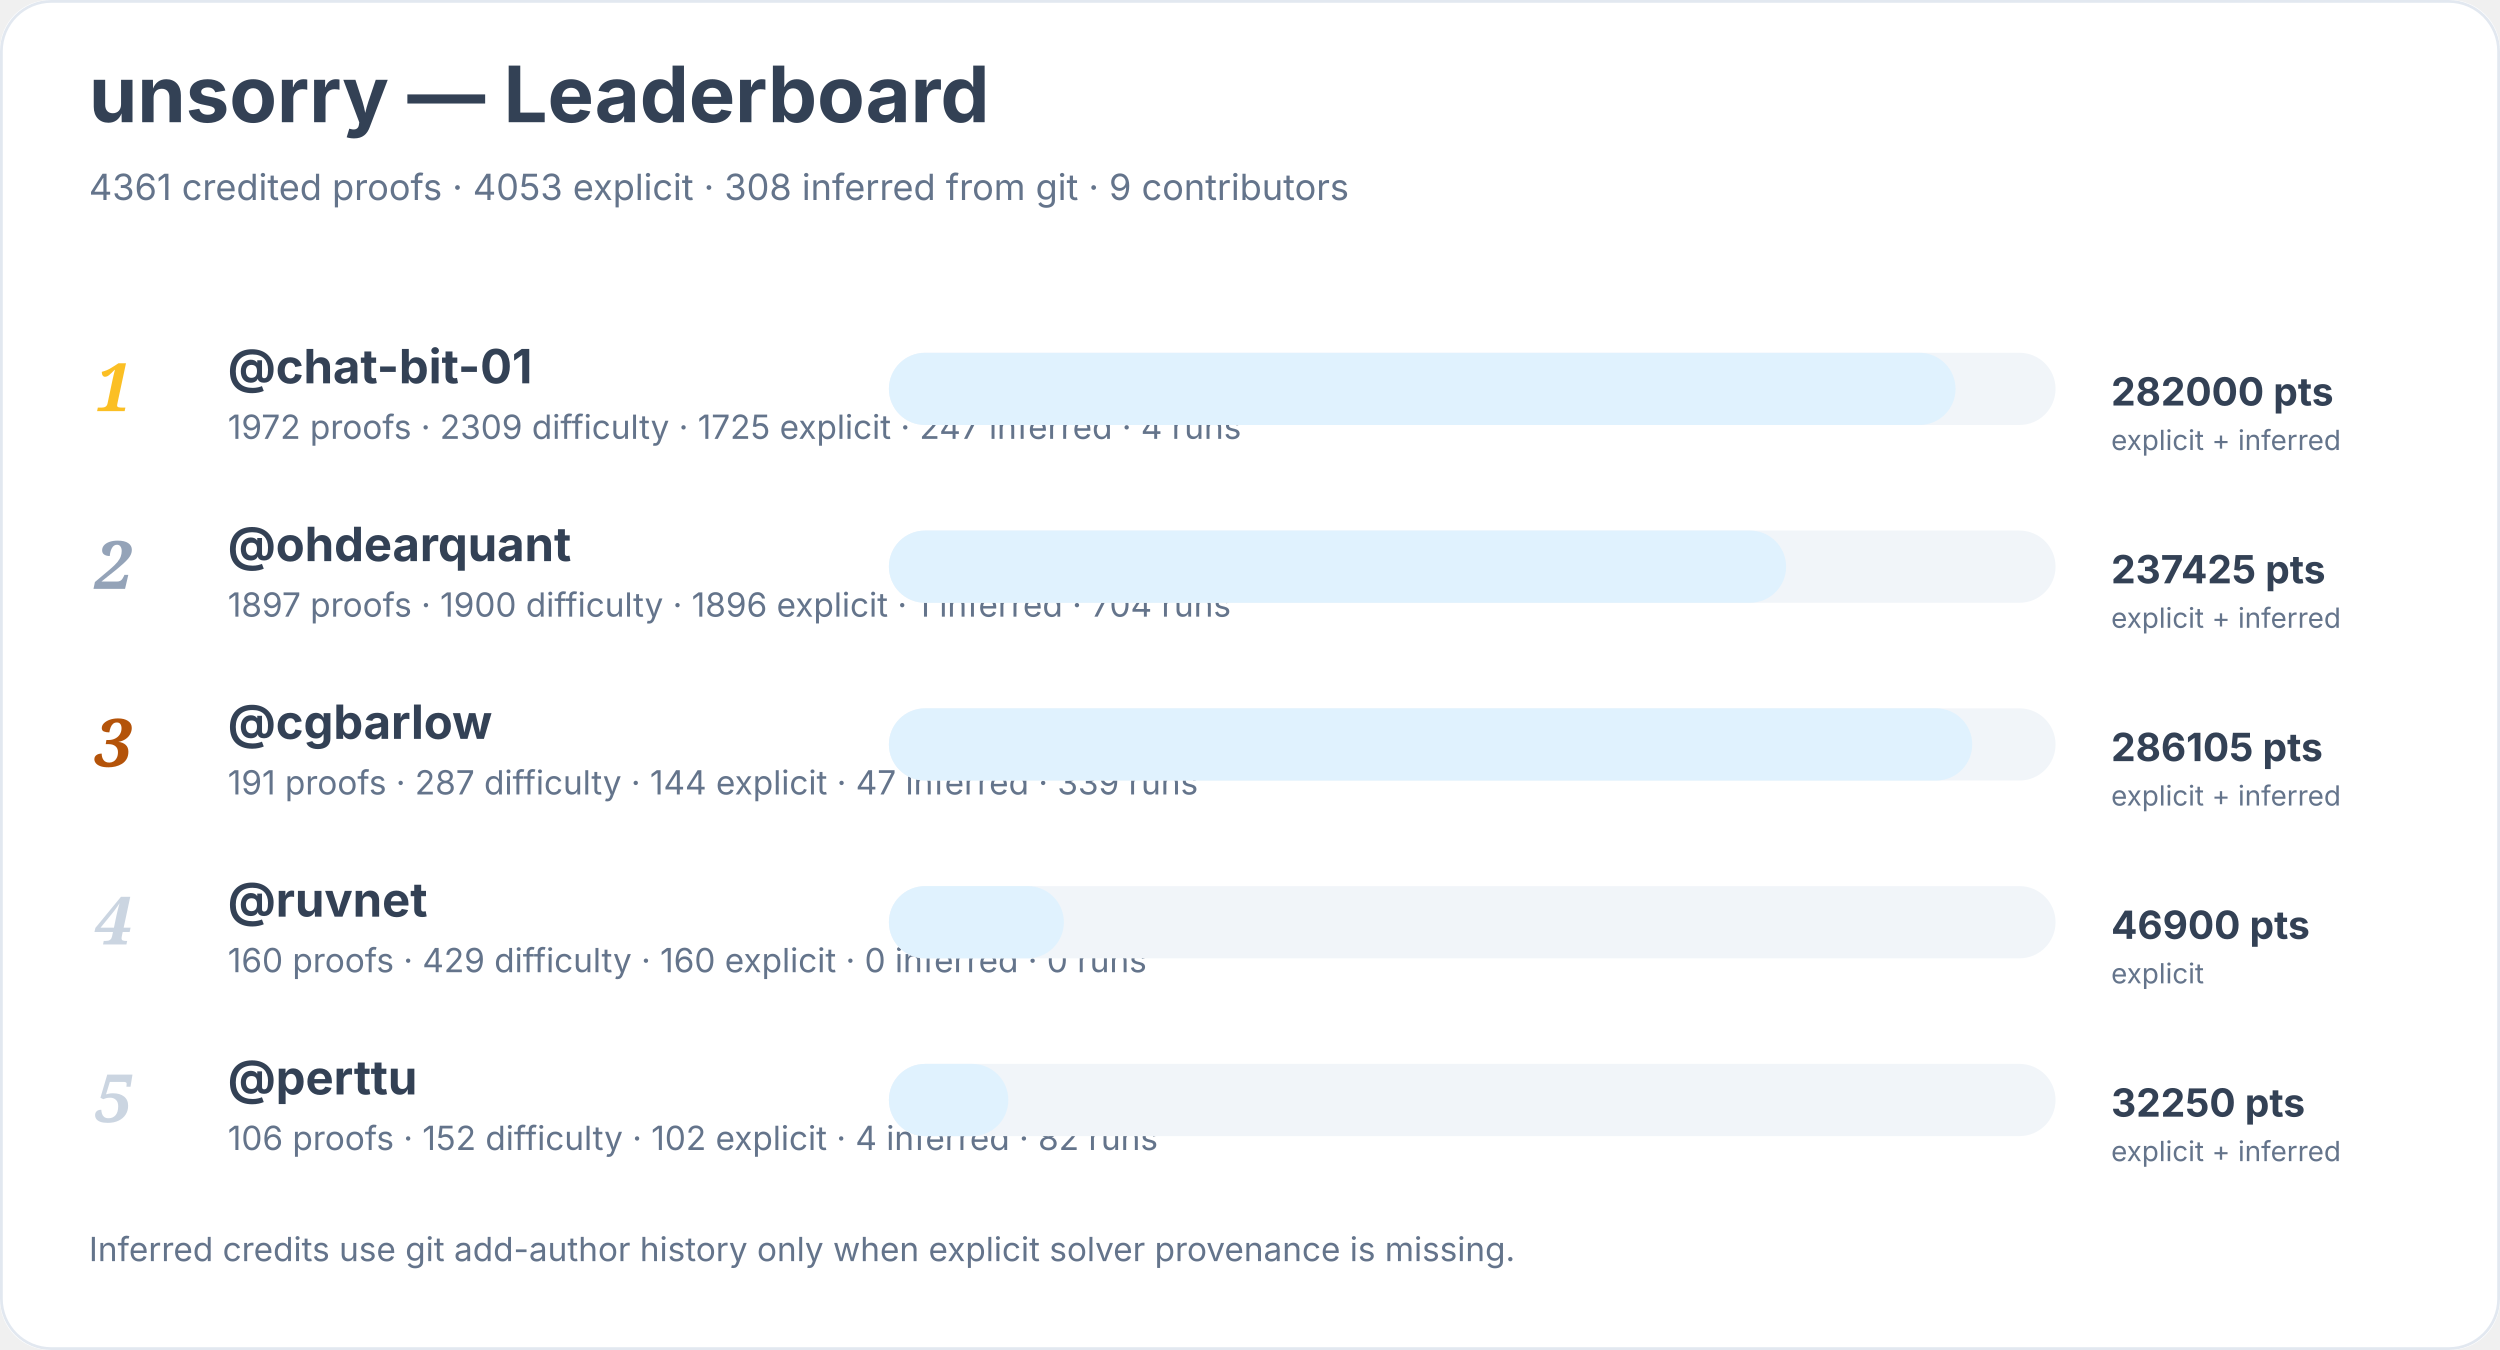
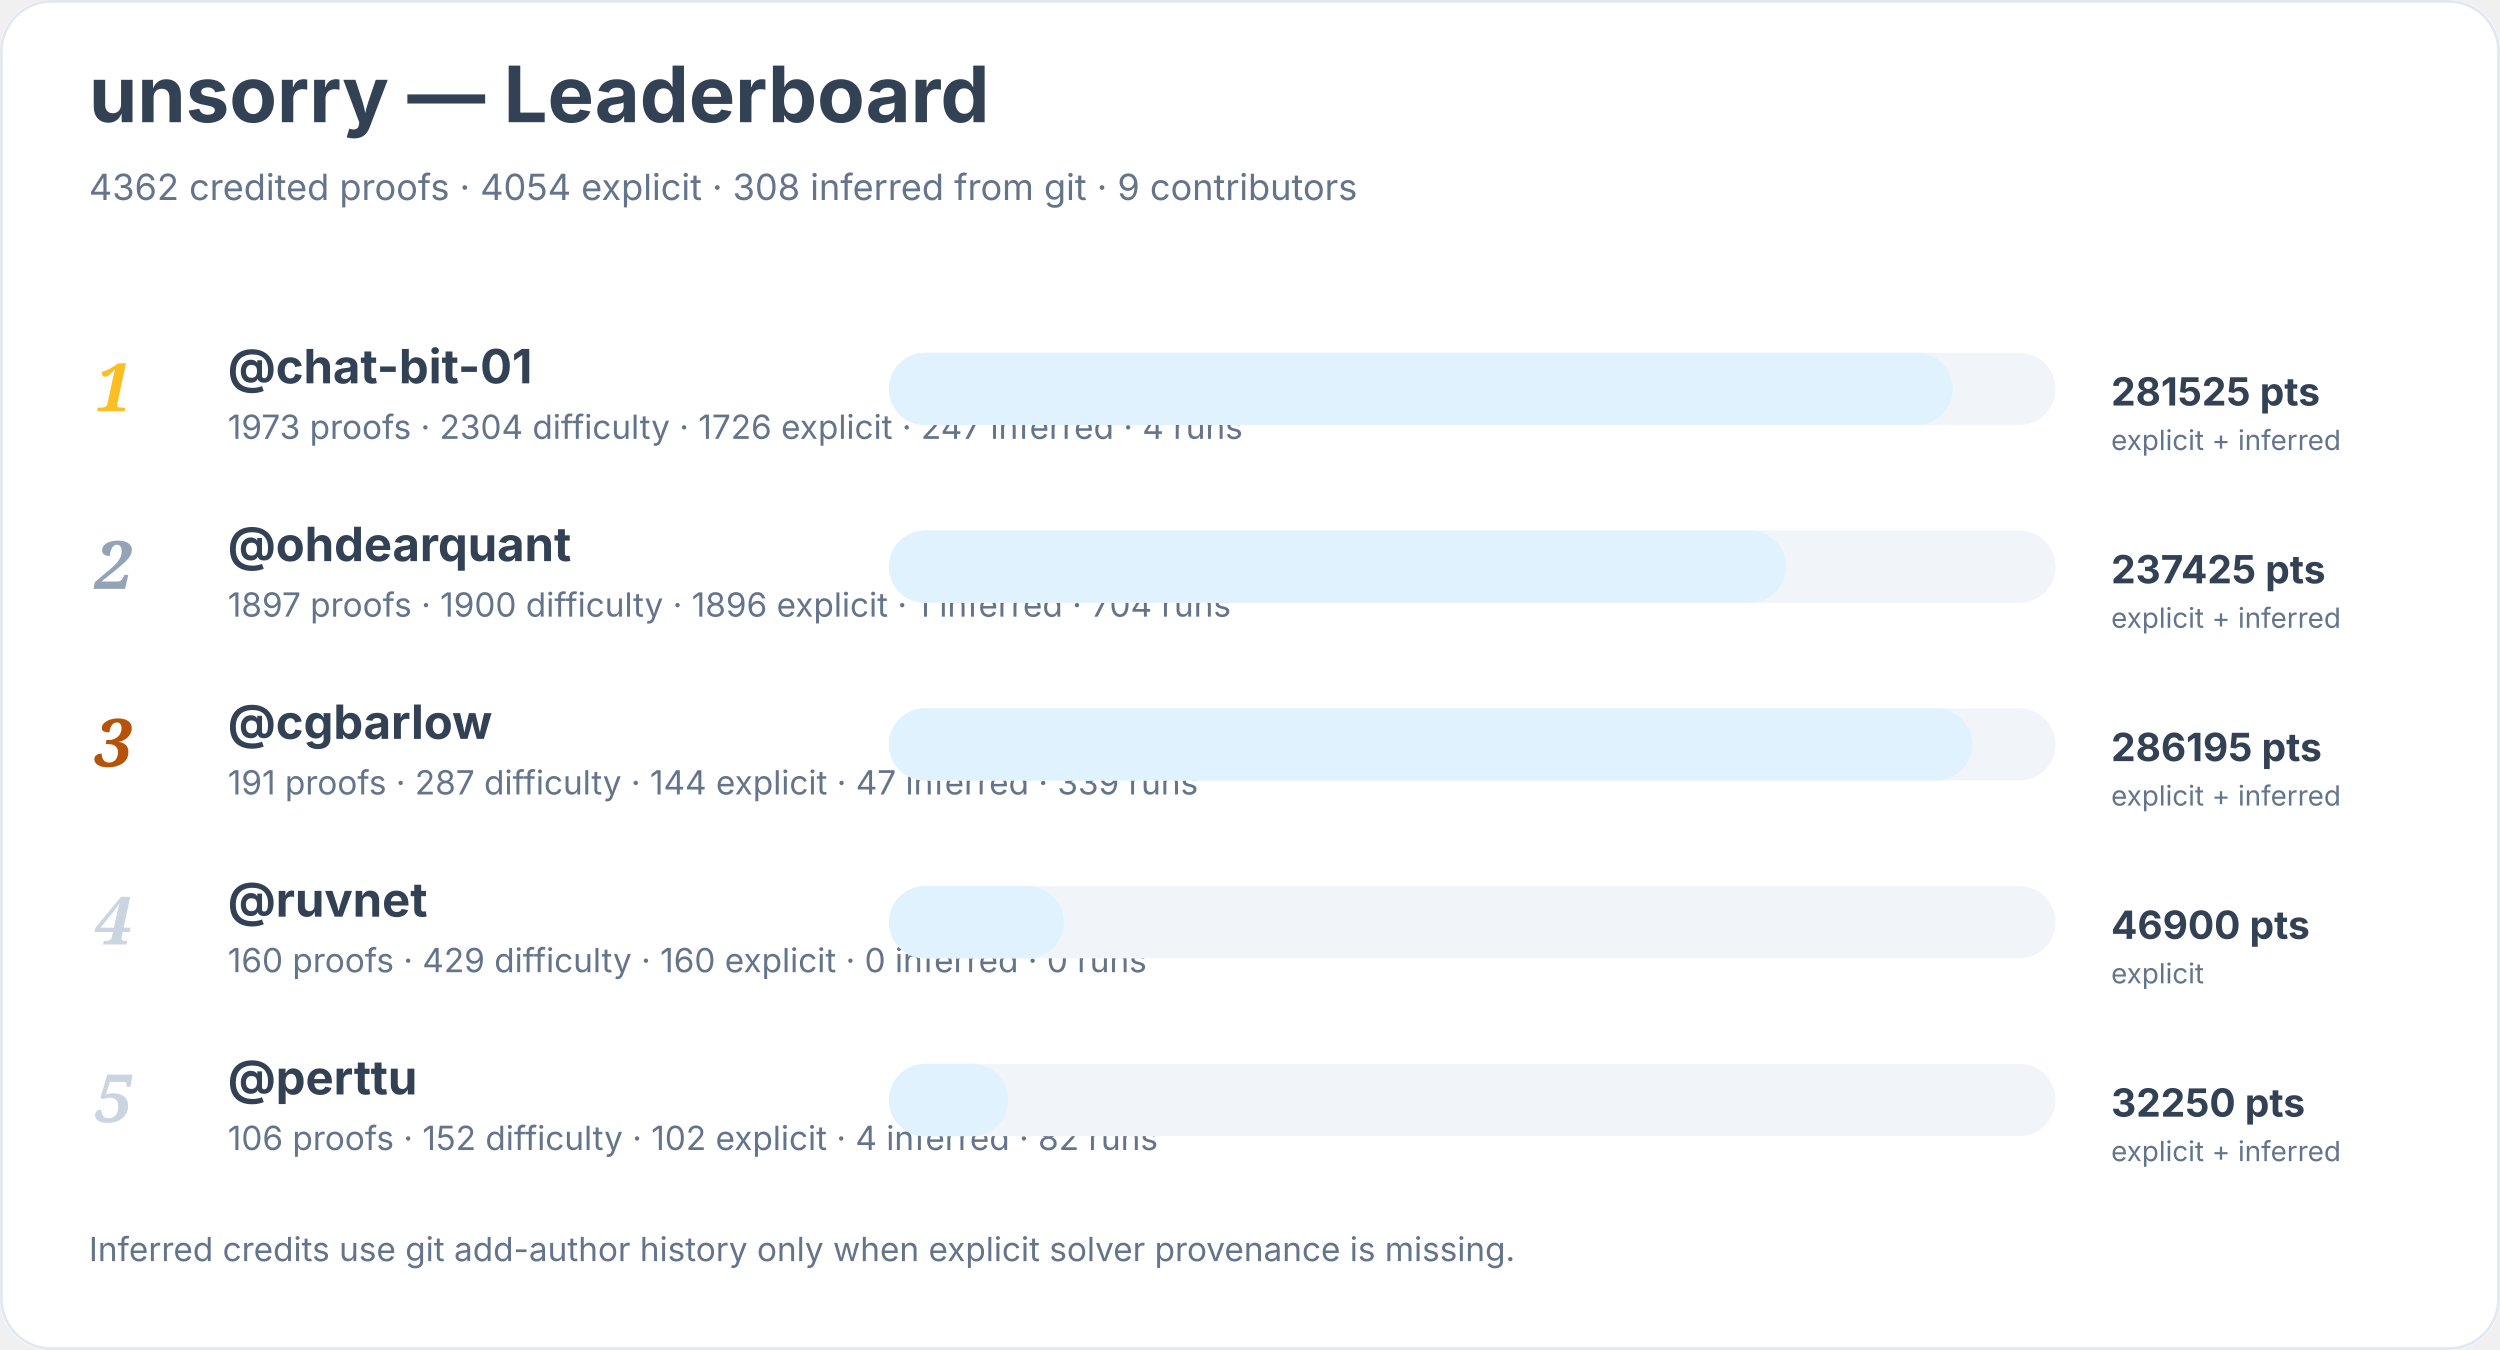
<svg xmlns="http://www.w3.org/2000/svg" width="900" height="486" viewBox="0 0 900 486" role="img" aria-labelledby="title desc">
  <rect width="900" height="100%" rx="18" fill="#ffffff" />
  <rect x="0.5" y="0.5" width="899" height="485" rx="18" fill="none" stroke="#e2e8f0" />
  <text x="32" y="44" font-family="Inter, system-ui, sans-serif" font-size="28" font-weight="700" fill="#334155">unsorry — Leaderboard</text>
-   <text x="32" y="72" font-family="Inter, system-ui, sans-serif" font-size="13" fill="#64748b">4361 credited proofs · 4053 explicit · 308 inferred from git · 9 contributors</text>
+   <text x="32" y="72" font-family="Inter, system-ui, sans-serif" font-size="13" fill="#64748b">4362 credited proofs · 4054 explicit · 308 inferred from git · 9 contributors</text>
  <text x="34" y="148" font-family="Georgia, serif" font-size="24" font-style="italic" font-weight="700" fill="#fbbf24">1</text>
  <a href="https://github.com/chat-bit-01">
    <text x="82" y="138" font-family="Inter, system-ui, sans-serif" font-size="17" font-weight="650" fill="#334155">@chat-bit-01</text>
  </a>
-   <text x="82" y="158" font-family="Inter, system-ui, sans-serif" font-size="12" fill="#64748b">1972 proofs · 2309 difficulty · 1725 explicit · 247 inferred · 4 runs</text>
+   <text x="82" y="158" font-family="Inter, system-ui, sans-serif" font-size="12" fill="#64748b">1973 proofs · 2304 difficulty · 1726 explicit · 247 inferred · 4 runs</text>
  <rect x="320" y="127" width="420" height="26" rx="13" fill="#f1f5f9" />
-   <rect x="320" y="127" width="384" height="26" rx="13" fill="#e0f2fe" />
-   <text x="760" y="146" font-family="Inter, system-ui, sans-serif" font-size="14" font-weight="700" fill="#334155">282000 pts</text>
+   <rect x="320" y="127" width="383" height="26" rx="13" fill="#e0f2fe" />
+   <text x="760" y="146" font-family="Inter, system-ui, sans-serif" font-size="14" font-weight="700" fill="#334155">281525 pts</text>
  <text x="760" y="162" font-family="Inter, system-ui, sans-serif" font-size="10" fill="#64748b">explicit + inferred</text>
  <text x="34" y="212" font-family="Georgia, serif" font-size="24" font-style="italic" font-weight="700" fill="#94a3b8">2</text>
  <a href="https://github.com/ohdearquant">
    <text x="82" y="202" font-family="Inter, system-ui, sans-serif" font-size="17" font-weight="650" fill="#334155">@ohdearquant</text>
  </a>
  <text x="82" y="222" font-family="Inter, system-ui, sans-serif" font-size="12" fill="#64748b">1897 proofs · 1900 difficulty · 1896 explicit · 1 inferred · 704 runs</text>
  <rect x="320" y="191" width="420" height="26" rx="13" fill="#f1f5f9" />
  <rect x="320" y="191" width="323" height="26" rx="13" fill="#e0f2fe" />
  <text x="760" y="210" font-family="Inter, system-ui, sans-serif" font-size="14" font-weight="700" fill="#334155">237425 pts</text>
  <text x="760" y="226" font-family="Inter, system-ui, sans-serif" font-size="10" fill="#64748b">explicit + inferred</text>
  <text x="34" y="276" font-family="Georgia, serif" font-size="24" font-style="italic" font-weight="700" fill="#b45309">3</text>
  <a href="https://github.com/cgbarlow">
    <text x="82" y="266" font-family="Inter, system-ui, sans-serif" font-size="17" font-weight="650" fill="#334155">@cgbarlow</text>
  </a>
  <text x="82" y="286" font-family="Inter, system-ui, sans-serif" font-size="12" fill="#64748b">191 proofs · 287 difficulty · 144 explicit · 47 inferred · 339 runs</text>
  <rect x="320" y="255" width="420" height="26" rx="13" fill="#f1f5f9" />
  <rect x="320" y="255" width="390" height="26" rx="13" fill="#e0f2fe" />
-   <text x="760" y="274" font-family="Inter, system-ui, sans-serif" font-size="14" font-weight="700" fill="#334155">286105 pts</text>
+   <text x="760" y="274" font-family="Inter, system-ui, sans-serif" font-size="14" font-weight="700" fill="#334155">286195 pts</text>
  <text x="760" y="290" font-family="Inter, system-ui, sans-serif" font-size="10" fill="#64748b">explicit + inferred</text>
  <text x="34" y="340" font-family="Georgia, serif" font-size="24" font-style="italic" font-weight="700" fill="#cbd5e1">4</text>
  <a href="https://github.com/ruvnet">
    <text x="82" y="330" font-family="Inter, system-ui, sans-serif" font-size="17" font-weight="650" fill="#334155">@ruvnet</text>
  </a>
  <text x="82" y="350" font-family="Inter, system-ui, sans-serif" font-size="12" fill="#64748b">160 proofs · 429 difficulty · 160 explicit · 0 inferred · 0 runs</text>
  <rect x="320" y="319" width="420" height="26" rx="13" fill="#f1f5f9" />
  <rect x="320" y="319" width="63" height="26" rx="13" fill="#e0f2fe" />
  <text x="760" y="338" font-family="Inter, system-ui, sans-serif" font-size="14" font-weight="700" fill="#334155">46900 pts</text>
  <text x="760" y="354" font-family="Inter, system-ui, sans-serif" font-size="10" fill="#64748b">explicit</text>
  <text x="34" y="404" font-family="Georgia, serif" font-size="24" font-style="italic" font-weight="700" fill="#cbd5e1">5</text>
  <a href="https://github.com/perttu">
    <text x="82" y="394" font-family="Inter, system-ui, sans-serif" font-size="17" font-weight="650" fill="#334155">@perttu</text>
  </a>
  <text x="82" y="414" font-family="Inter, system-ui, sans-serif" font-size="12" fill="#64748b">106 proofs · 152 difficulty · 102 explicit · 4 inferred · 82 runs</text>
  <rect x="320" y="383" width="420" height="26" rx="13" fill="#f1f5f9" />
  <rect x="320" y="383" width="43" height="26" rx="13" fill="#e0f2fe" />
  <text x="760" y="402" font-family="Inter, system-ui, sans-serif" font-size="14" font-weight="700" fill="#334155">32250 pts</text>
  <text x="760" y="418" font-family="Inter, system-ui, sans-serif" font-size="10" fill="#64748b">explicit + inferred</text>
  <text x="32" y="454" font-family="Inter, system-ui, sans-serif" font-size="12" fill="#64748b">Inferred credits use git add-author history only when explicit solver provenance is missing.</text>
</svg>
